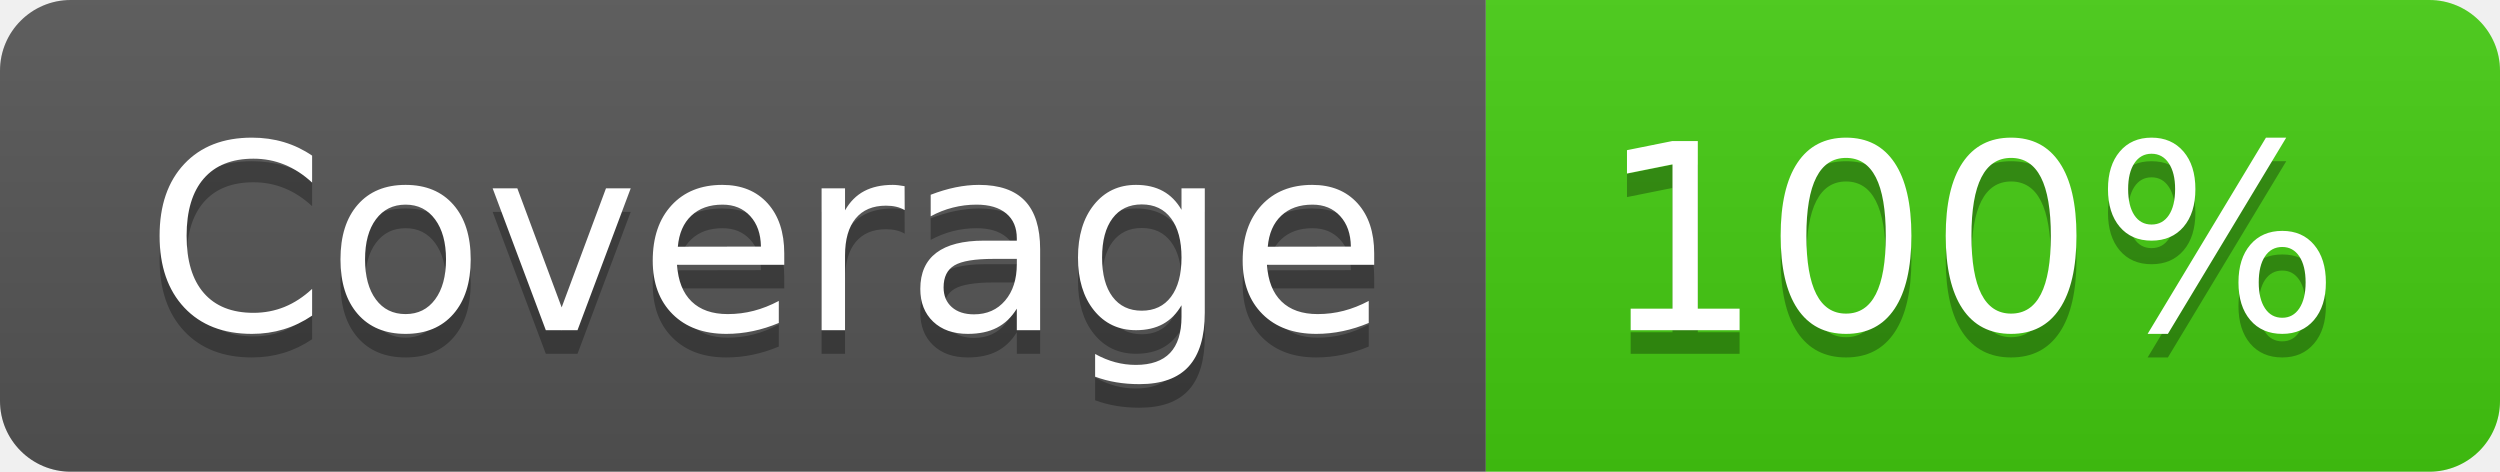
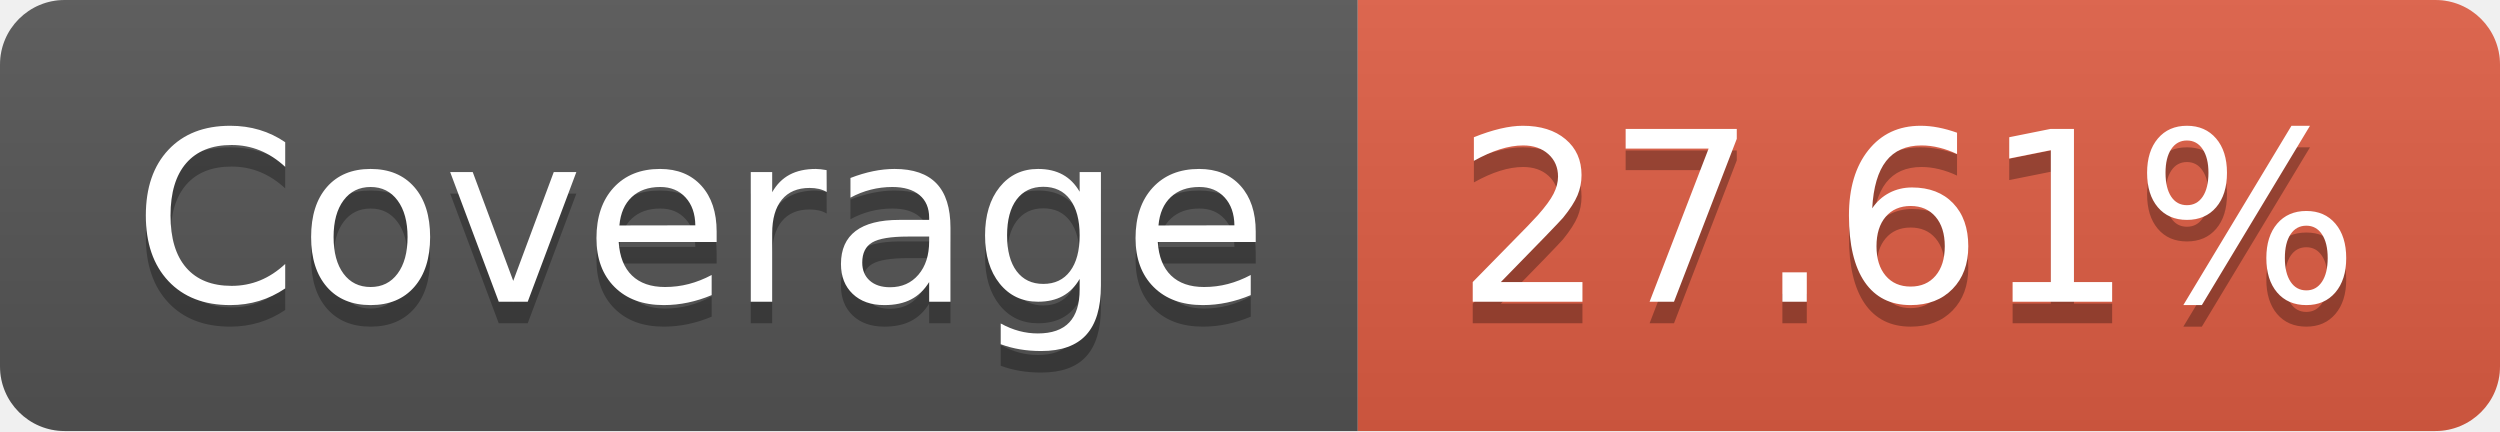
- <svg xmlns="http://www.w3.org/2000/svg" width="106" height="20" role="img" aria-label="Coverage: 100%">
+ <svg xmlns="http://www.w3.org/2000/svg" width="116" height="20" role="img" aria-label="Coverage: 27.61%">
  <linearGradient id="s" x2="0" y2="100%">
    <stop offset="0" stop-color="#bbb" stop-opacity=".1" />
    <stop offset="1" stop-opacity=".1" />
  </linearGradient>
  <clipPath id="r">
-     <rect width="106" height="20" rx="3" fill="#fff" />
+     <rect width="116" height="20" rx="3" fill="#fff" />
  </clipPath>
  <g clip-path="url(#r)">
    <rect width="63" height="20" fill="#555" />
-     <rect x="63" width="43" height="20" fill="#4c1" />
-     <rect width="106" height="20" fill="url(#s)" />
+     <rect x="63" width="53" height="20" fill="#e05d44" />
+     <rect width="116" height="20" fill="url(#s)" />
  </g>
  <g fill="#fff" text-anchor="middle" font-family="Verdana,Geneva,DejaVu Sans,sans-serif" text-rendering="geometricPrecision" font-size="110">
    <text aria-hidden="true" x="325" y="150" fill="#010101" fill-opacity=".3" transform="scale(.1)" textLength="530">Coverage</text>
    <text x="325" y="140" transform="scale(.1)" fill="#fff" textLength="530">Coverage</text>
-     <text aria-hidden="true" x="835" y="150" fill="#010101" fill-opacity=".3" transform="scale(.1)" textLength="330">100%</text>
-     <text x="835" y="140" transform="scale(.1)" fill="#fff" textLength="330">100%</text>
+     <text aria-hidden="true" x="885" y="150" fill="#010101" fill-opacity=".3" transform="scale(.1)" textLength="430">27.61%</text>
+     <text x="885" y="140" transform="scale(.1)" fill="#fff" textLength="430">27.61%</text>
  </g>
</svg>
